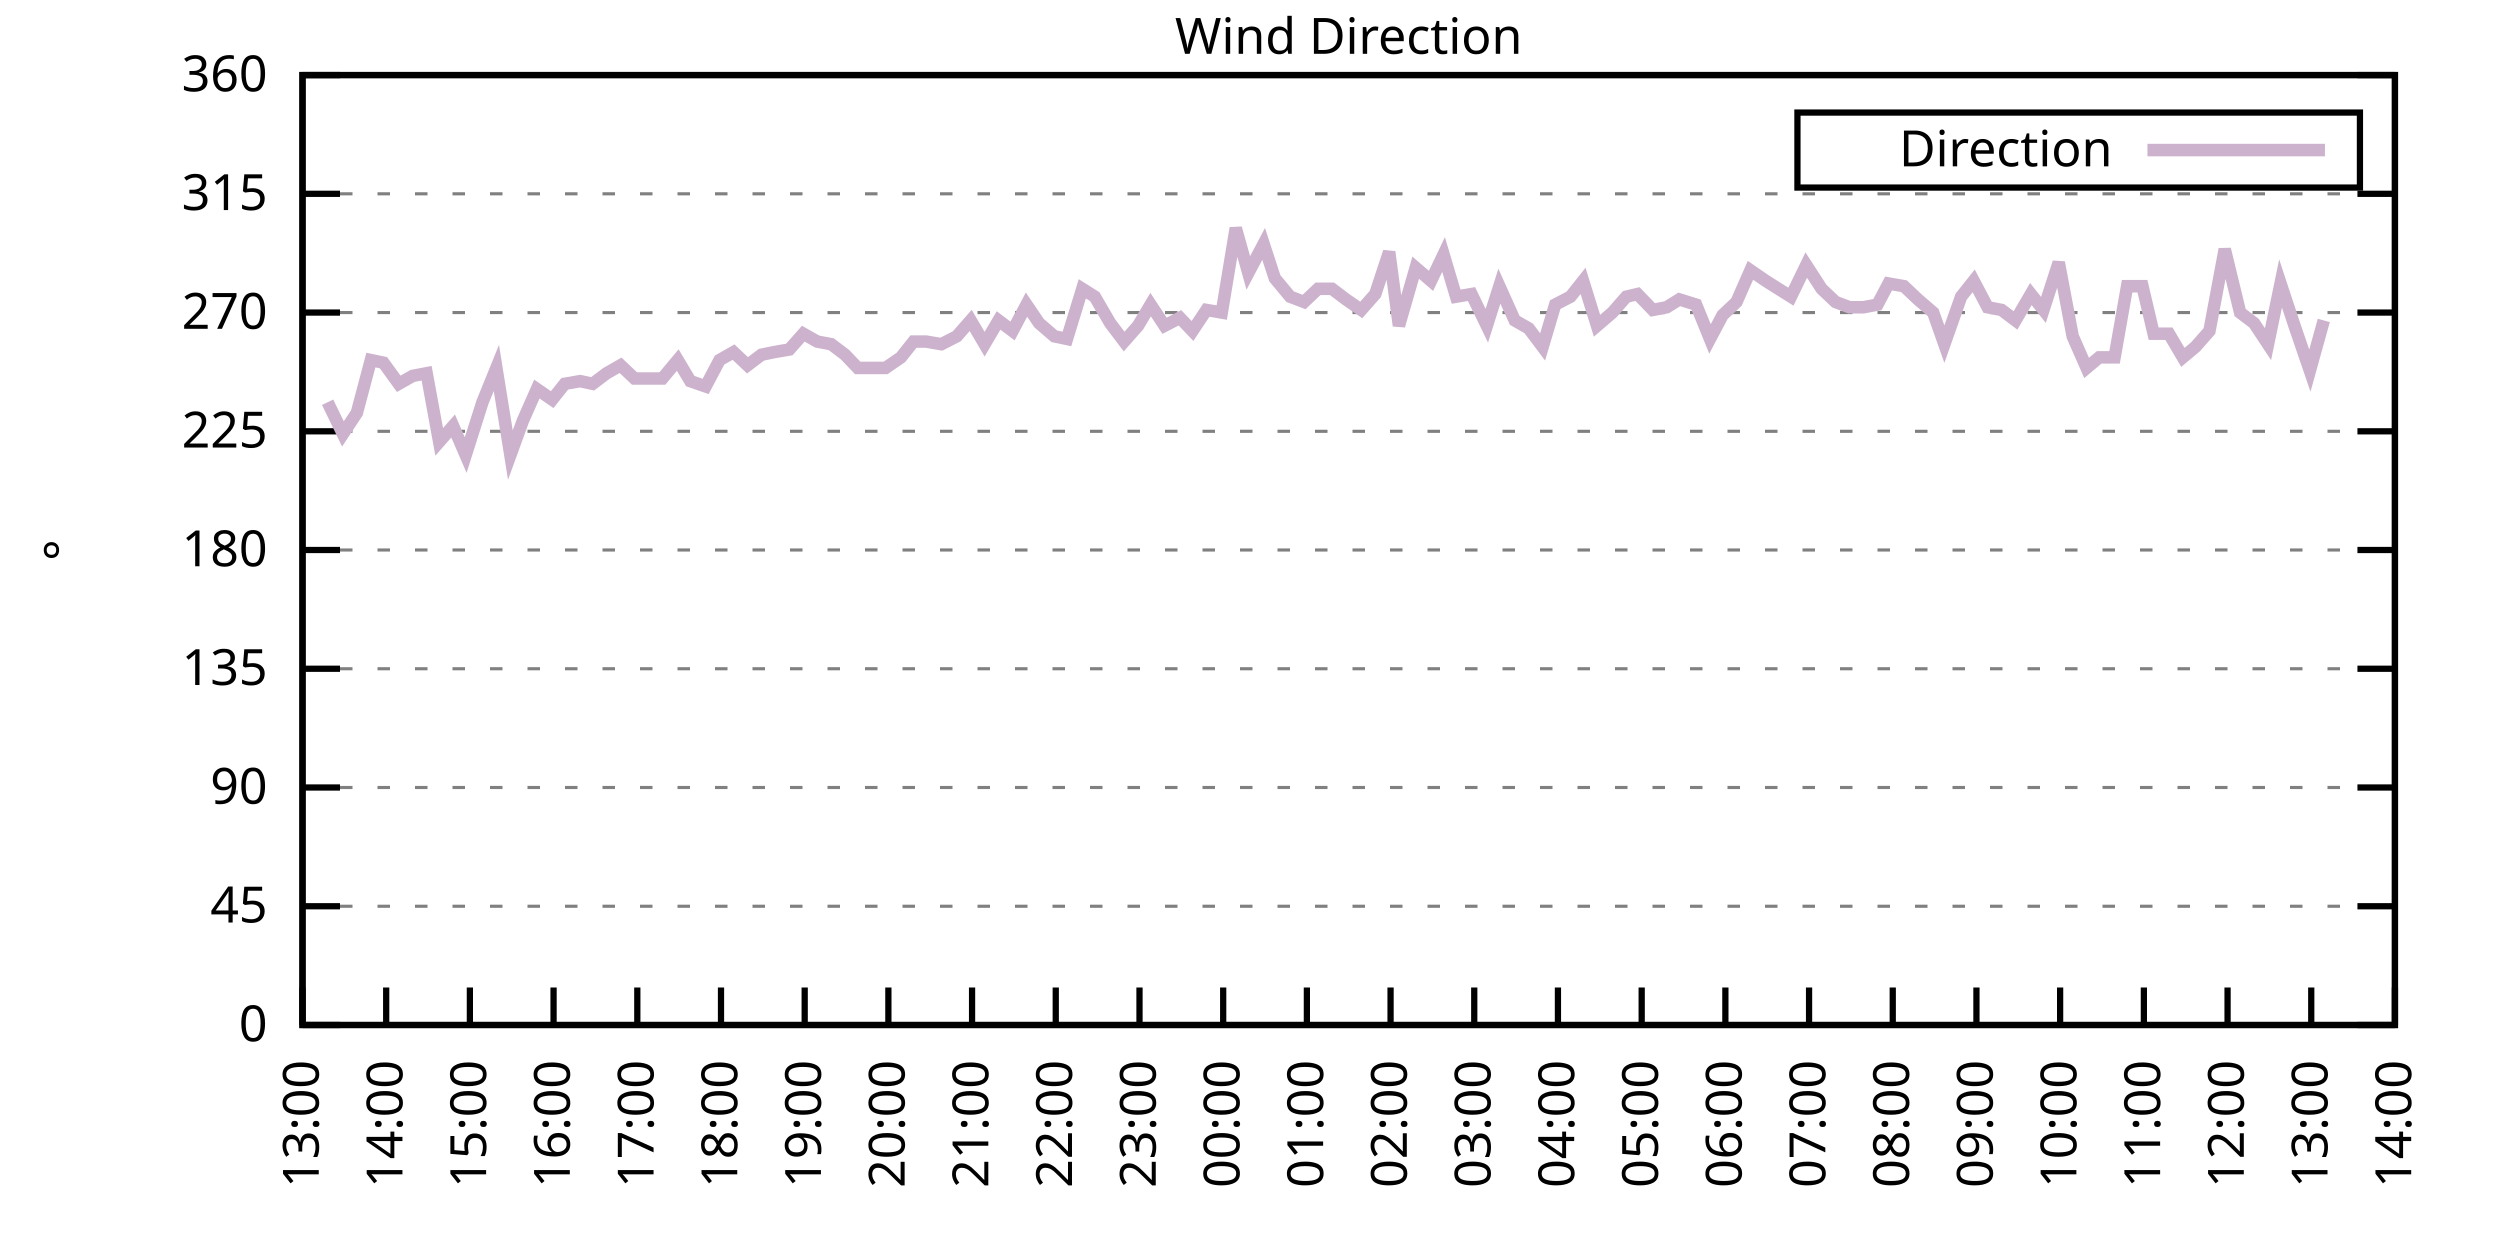
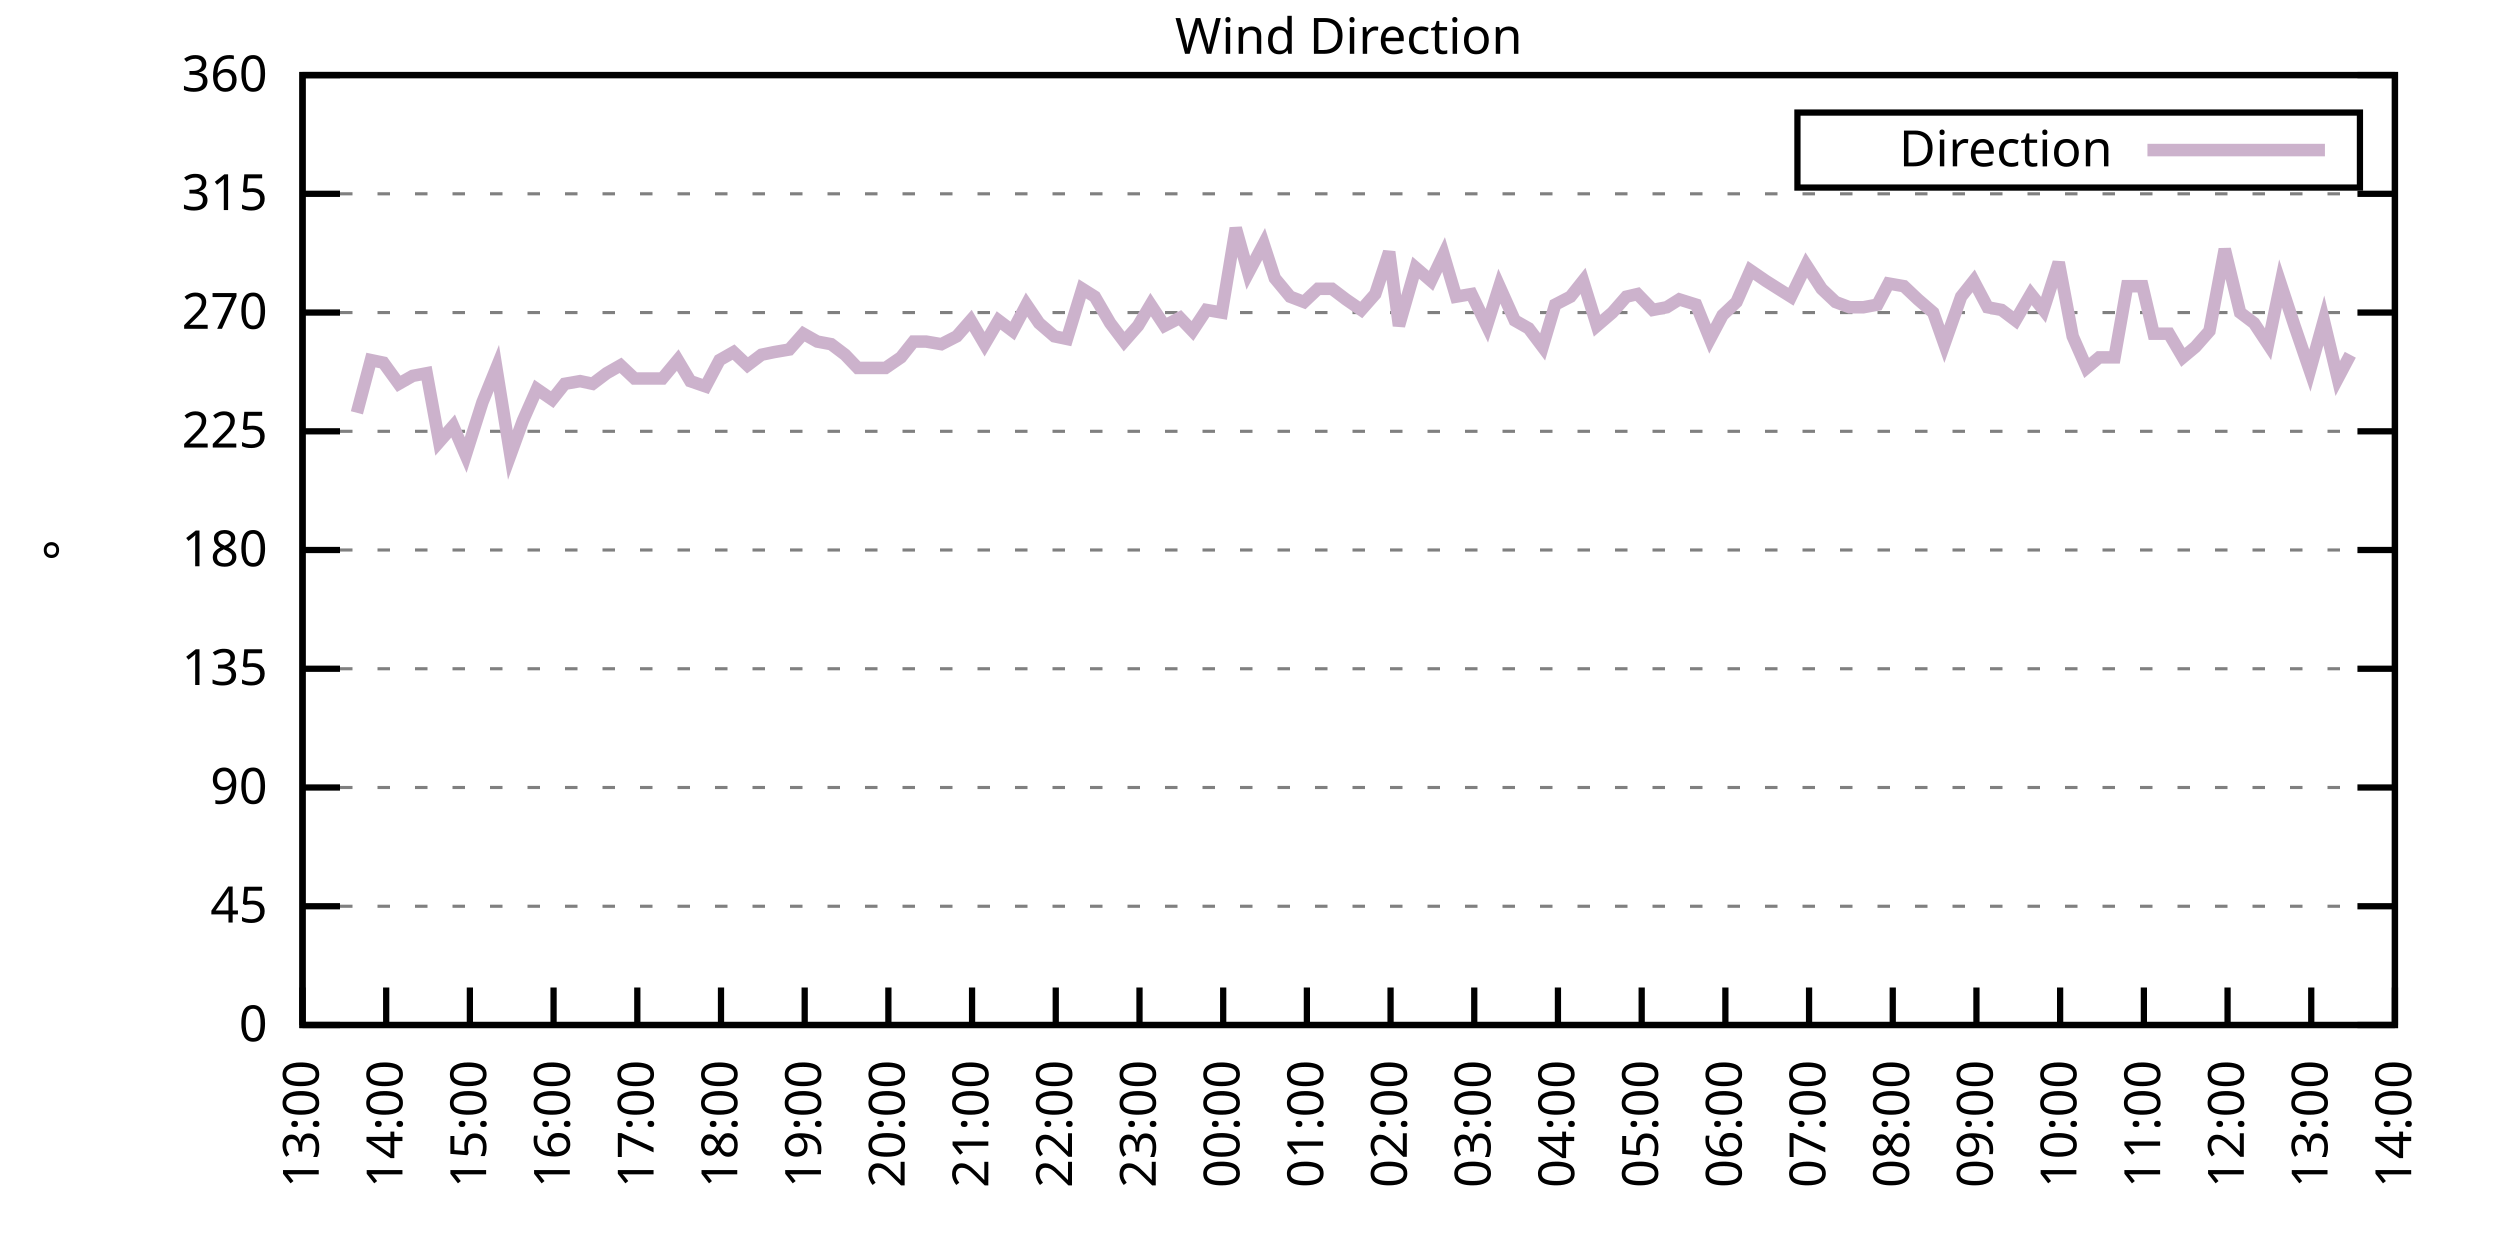
<svg xmlns="http://www.w3.org/2000/svg" xmlns:xlink="http://www.w3.org/1999/xlink" width="400" height="200" viewBox="0 0 400 200">
  <g id="gnuplot_canvas">
    <rect x="0" y="0" width="400" height="200" fill="none" />
    <defs>
      <circle id="gpDot" r="0.5" stroke-width="0.5" stroke="currentColor" />
      <path id="gpPt0" stroke-width="0.333" stroke="currentColor" d="M-1,0 h2 M0,-1 v2" />
      <path id="gpPt1" stroke-width="0.333" stroke="currentColor" d="M-1,-1 L1,1 M1,-1 L-1,1" />
      <path id="gpPt2" stroke-width="0.333" stroke="currentColor" d="M-1,0 L1,0 M0,-1 L0,1 M-1,-1 L1,1 M-1,1 L1,-1" />
      <rect id="gpPt3" stroke-width="0.333" stroke="currentColor" x="-1" y="-1" width="2" height="2" />
      <rect id="gpPt4" stroke-width="0.333" stroke="currentColor" fill="currentColor" x="-1" y="-1" width="2" height="2" />
      <circle id="gpPt5" stroke-width="0.333" stroke="currentColor" cx="0" cy="0" r="1" />
      <use xlink:href="#gpPt5" id="gpPt6" fill="currentColor" stroke="none" />
      <path id="gpPt7" stroke-width="0.333" stroke="currentColor" d="M0,-1.33 L-1.33,0.67 L1.33,0.67 z" />
      <use xlink:href="#gpPt7" id="gpPt8" fill="currentColor" stroke="none" />
      <use xlink:href="#gpPt7" id="gpPt9" stroke="currentColor" transform="rotate(180)" />
      <use xlink:href="#gpPt9" id="gpPt10" fill="currentColor" stroke="none" />
      <use xlink:href="#gpPt3" id="gpPt11" stroke="currentColor" transform="rotate(45)" />
      <use xlink:href="#gpPt11" id="gpPt12" fill="currentColor" stroke="none" />
      <path id="gpPt13" stroke-width="0.333" stroke="currentColor" d="M0,1.330 L1.265,0.411 L0.782,-1.067 L-0.782,-1.076 L-1.265,0.411 z" />
      <use xlink:href="#gpPt13" id="gpPt14" fill="currentColor" stroke="none" />
      <filter id="textbox" filterUnits="objectBoundingBox" x="0" y="0" height="1" width="1">
        <feFlood flood-color="white" flood-opacity="1" result="bgnd" />
        <feComposite in="SourceGraphic" in2="bgnd" operator="atop" />
      </filter>
      <filter id="greybox" filterUnits="objectBoundingBox" x="0" y="0" height="1" width="1">
        <feFlood flood-color="lightgrey" flood-opacity="1" result="grey" />
        <feComposite in="SourceGraphic" in2="grey" operator="atop" />
      </filter>
    </defs>
    <g fill="none" color="white" stroke="currentColor" stroke-width="1.00" stroke-linecap="butt" stroke-linejoin="miter">
</g>
    <g fill="none" color="black" stroke="currentColor" stroke-width="1.00" stroke-linecap="butt" stroke-linejoin="miter">
      <g stroke="none" shape-rendering="crispEdges">
        <polygon fill="rgb(255, 255, 255)" points="48.40,164.00 383.18,164.00 383.18,12.02 48.40,12.02 " />
      </g>
    </g>
    <g fill="none" color="black" stroke="currentColor" stroke-width="1.00" stroke-linecap="butt" stroke-linejoin="miter">
</g>
    <g fill="none" color="black" stroke="black" stroke-width="0.50" stroke-linecap="butt" stroke-linejoin="miter">
</g>
    <g fill="none" color="gray" stroke="currentColor" stroke-width="0.50" stroke-linecap="butt" stroke-linejoin="miter">
      <path stroke="gray" stroke-dasharray="2,4" class="gridline" d="M48.40,164.00 L383.19,164.00  " />
    </g>
    <g fill="none" color="gray" stroke="gray" stroke-width="1.00" stroke-linecap="butt" stroke-linejoin="miter">
</g>
    <g fill="none" color="black" stroke="currentColor" stroke-width="1.00" stroke-linecap="butt" stroke-linejoin="miter">
      <path stroke="black" d="M48.40,164.00 L54.40,164.00 M383.19,164.00 L377.19,164.00  " />
      <g transform="translate(42.80,166.60)" stroke="none" fill="black" font-family="Sans" font-size="8.00" text-anchor="end">
        <text>
          <tspan font-family="Sans"> 0</tspan>
        </text>
      </g>
    </g>
    <g fill="none" color="black" stroke="currentColor" stroke-width="1.00" stroke-linecap="butt" stroke-linejoin="miter">
</g>
    <g fill="none" color="black" stroke="black" stroke-width="0.50" stroke-linecap="butt" stroke-linejoin="miter">
</g>
    <g fill="none" color="gray" stroke="currentColor" stroke-width="0.50" stroke-linecap="butt" stroke-linejoin="miter">
      <path stroke="gray" stroke-dasharray="2,4" class="gridline" d="M48.40,145.00 L383.19,145.00  " />
    </g>
    <g fill="none" color="gray" stroke="gray" stroke-width="1.00" stroke-linecap="butt" stroke-linejoin="miter">
</g>
    <g fill="none" color="black" stroke="currentColor" stroke-width="1.00" stroke-linecap="butt" stroke-linejoin="miter">
      <path stroke="black" d="M48.40,145.00 L54.40,145.00 M383.19,145.00 L377.19,145.00  " />
      <g transform="translate(42.80,147.60)" stroke="none" fill="black" font-family="Sans" font-size="8.00" text-anchor="end">
        <text>
          <tspan font-family="Sans"> 45</tspan>
        </text>
      </g>
    </g>
    <g fill="none" color="black" stroke="currentColor" stroke-width="1.00" stroke-linecap="butt" stroke-linejoin="miter">
</g>
    <g fill="none" color="black" stroke="black" stroke-width="0.50" stroke-linecap="butt" stroke-linejoin="miter">
</g>
    <g fill="none" color="gray" stroke="currentColor" stroke-width="0.50" stroke-linecap="butt" stroke-linejoin="miter">
      <path stroke="gray" stroke-dasharray="2,4" class="gridline" d="M48.40,126.00 L383.19,126.00  " />
    </g>
    <g fill="none" color="gray" stroke="gray" stroke-width="1.00" stroke-linecap="butt" stroke-linejoin="miter">
</g>
    <g fill="none" color="black" stroke="currentColor" stroke-width="1.00" stroke-linecap="butt" stroke-linejoin="miter">
      <path stroke="black" d="M48.40,126.00 L54.40,126.00 M383.19,126.00 L377.19,126.00  " />
      <g transform="translate(42.80,128.60)" stroke="none" fill="black" font-family="Sans" font-size="8.00" text-anchor="end">
        <text>
          <tspan font-family="Sans"> 90</tspan>
        </text>
      </g>
    </g>
    <g fill="none" color="black" stroke="currentColor" stroke-width="1.00" stroke-linecap="butt" stroke-linejoin="miter">
</g>
    <g fill="none" color="black" stroke="black" stroke-width="0.50" stroke-linecap="butt" stroke-linejoin="miter">
</g>
    <g fill="none" color="gray" stroke="currentColor" stroke-width="0.50" stroke-linecap="butt" stroke-linejoin="miter">
      <path stroke="gray" stroke-dasharray="2,4" class="gridline" d="M48.40,107.00 L383.19,107.00  " />
    </g>
    <g fill="none" color="gray" stroke="gray" stroke-width="1.00" stroke-linecap="butt" stroke-linejoin="miter">
</g>
    <g fill="none" color="black" stroke="currentColor" stroke-width="1.00" stroke-linecap="butt" stroke-linejoin="miter">
      <path stroke="black" d="M48.40,107.00 L54.40,107.00 M383.19,107.00 L377.19,107.00  " />
      <g transform="translate(42.80,109.60)" stroke="none" fill="black" font-family="Sans" font-size="8.00" text-anchor="end">
        <text>
          <tspan font-family="Sans"> 135</tspan>
        </text>
      </g>
    </g>
    <g fill="none" color="black" stroke="currentColor" stroke-width="1.00" stroke-linecap="butt" stroke-linejoin="miter">
</g>
    <g fill="none" color="black" stroke="black" stroke-width="0.50" stroke-linecap="butt" stroke-linejoin="miter">
</g>
    <g fill="none" color="gray" stroke="currentColor" stroke-width="0.50" stroke-linecap="butt" stroke-linejoin="miter">
      <path stroke="gray" stroke-dasharray="2,4" class="gridline" d="M48.40,88.00 L383.19,88.00  " />
    </g>
    <g fill="none" color="gray" stroke="gray" stroke-width="1.00" stroke-linecap="butt" stroke-linejoin="miter">
</g>
    <g fill="none" color="black" stroke="currentColor" stroke-width="1.00" stroke-linecap="butt" stroke-linejoin="miter">
      <path stroke="black" d="M48.40,88.00 L54.40,88.00 M383.19,88.00 L377.19,88.00  " />
      <g transform="translate(42.80,90.60)" stroke="none" fill="black" font-family="Sans" font-size="8.00" text-anchor="end">
        <text>
          <tspan font-family="Sans"> 180</tspan>
        </text>
      </g>
    </g>
    <g fill="none" color="black" stroke="currentColor" stroke-width="1.00" stroke-linecap="butt" stroke-linejoin="miter">
</g>
    <g fill="none" color="black" stroke="black" stroke-width="0.50" stroke-linecap="butt" stroke-linejoin="miter">
</g>
    <g fill="none" color="gray" stroke="currentColor" stroke-width="0.50" stroke-linecap="butt" stroke-linejoin="miter">
      <path stroke="gray" stroke-dasharray="2,4" class="gridline" d="M48.40,69.01 L383.19,69.01  " />
    </g>
    <g fill="none" color="gray" stroke="gray" stroke-width="1.00" stroke-linecap="butt" stroke-linejoin="miter">
</g>
    <g fill="none" color="black" stroke="currentColor" stroke-width="1.00" stroke-linecap="butt" stroke-linejoin="miter">
      <path stroke="black" d="M48.40,69.01 L54.40,69.01 M383.19,69.01 L377.19,69.01  " />
      <g transform="translate(42.80,71.61)" stroke="none" fill="black" font-family="Sans" font-size="8.00" text-anchor="end">
        <text>
          <tspan font-family="Sans"> 225</tspan>
        </text>
      </g>
    </g>
    <g fill="none" color="black" stroke="currentColor" stroke-width="1.00" stroke-linecap="butt" stroke-linejoin="miter">
</g>
    <g fill="none" color="black" stroke="black" stroke-width="0.50" stroke-linecap="butt" stroke-linejoin="miter">
</g>
    <g fill="none" color="gray" stroke="currentColor" stroke-width="0.50" stroke-linecap="butt" stroke-linejoin="miter">
      <path stroke="gray" stroke-dasharray="2,4" class="gridline" d="M48.40,50.01 L383.19,50.01  " />
    </g>
    <g fill="none" color="gray" stroke="gray" stroke-width="1.00" stroke-linecap="butt" stroke-linejoin="miter">
</g>
    <g fill="none" color="black" stroke="currentColor" stroke-width="1.00" stroke-linecap="butt" stroke-linejoin="miter">
      <path stroke="black" d="M48.40,50.01 L54.40,50.01 M383.19,50.01 L377.19,50.01  " />
      <g transform="translate(42.80,52.61)" stroke="none" fill="black" font-family="Sans" font-size="8.00" text-anchor="end">
        <text>
          <tspan font-family="Sans"> 270</tspan>
        </text>
      </g>
    </g>
    <g fill="none" color="black" stroke="currentColor" stroke-width="1.00" stroke-linecap="butt" stroke-linejoin="miter">
</g>
    <g fill="none" color="black" stroke="black" stroke-width="0.50" stroke-linecap="butt" stroke-linejoin="miter">
</g>
    <g fill="none" color="gray" stroke="currentColor" stroke-width="0.50" stroke-linecap="butt" stroke-linejoin="miter">
      <path stroke="gray" stroke-dasharray="2,4" class="gridline" d="M48.40,31.01 L383.19,31.01  " />
    </g>
    <g fill="none" color="gray" stroke="gray" stroke-width="1.00" stroke-linecap="butt" stroke-linejoin="miter">
</g>
    <g fill="none" color="black" stroke="currentColor" stroke-width="1.00" stroke-linecap="butt" stroke-linejoin="miter">
      <path stroke="black" d="M48.40,31.01 L54.40,31.01 M383.19,31.01 L377.19,31.01  " />
      <g transform="translate(42.80,33.61)" stroke="none" fill="black" font-family="Sans" font-size="8.00" text-anchor="end">
        <text>
          <tspan font-family="Sans"> 315</tspan>
        </text>
      </g>
    </g>
    <g fill="none" color="black" stroke="currentColor" stroke-width="1.00" stroke-linecap="butt" stroke-linejoin="miter">
</g>
    <g fill="none" color="black" stroke="black" stroke-width="0.50" stroke-linecap="butt" stroke-linejoin="miter">
</g>
    <g fill="none" color="gray" stroke="currentColor" stroke-width="0.50" stroke-linecap="butt" stroke-linejoin="miter">
      <path stroke="gray" stroke-dasharray="2,4" class="gridline" d="M48.40,12.01 L383.19,12.01  " />
    </g>
    <g fill="none" color="gray" stroke="gray" stroke-width="1.00" stroke-linecap="butt" stroke-linejoin="miter">
</g>
    <g fill="none" color="black" stroke="currentColor" stroke-width="1.00" stroke-linecap="butt" stroke-linejoin="miter">
      <path stroke="black" d="M48.40,12.01 L54.40,12.01 M383.19,12.01 L377.19,12.01  " />
      <g transform="translate(42.80,14.61)" stroke="none" fill="black" font-family="Sans" font-size="8.00" text-anchor="end">
        <text>
          <tspan font-family="Sans"> 360</tspan>
        </text>
      </g>
    </g>
    <g fill="none" color="black" stroke="currentColor" stroke-width="1.00" stroke-linecap="butt" stroke-linejoin="miter">
      <path stroke="black" d="M48.40,164.00 L48.40,158.00  " />
      <g transform="translate(51.00,169.60) rotate(270.00)" stroke="none" fill="black" font-family="Sans" font-size="8.00" text-anchor="end">
        <text>
          <tspan font-family="Sans">13:00</tspan>
        </text>
      </g>
    </g>
    <g fill="none" color="black" stroke="currentColor" stroke-width="1.00" stroke-linecap="butt" stroke-linejoin="miter">
      <path stroke="black" d="M61.79,164.00 L61.79,158.00  " />
      <g transform="translate(64.39,169.60) rotate(270.00)" stroke="none" fill="black" font-family="Sans" font-size="8.00" text-anchor="end">
        <text>
          <tspan font-family="Sans">14:00</tspan>
        </text>
      </g>
    </g>
    <g fill="none" color="black" stroke="currentColor" stroke-width="1.00" stroke-linecap="butt" stroke-linejoin="miter">
      <path stroke="black" d="M75.18,164.00 L75.18,158.00  " />
      <g transform="translate(77.78,169.60) rotate(270.00)" stroke="none" fill="black" font-family="Sans" font-size="8.00" text-anchor="end">
        <text>
          <tspan font-family="Sans">15:00</tspan>
        </text>
      </g>
    </g>
    <g fill="none" color="black" stroke="currentColor" stroke-width="1.00" stroke-linecap="butt" stroke-linejoin="miter">
      <path stroke="black" d="M88.57,164.00 L88.57,158.00  " />
      <g transform="translate(91.17,169.60) rotate(270.00)" stroke="none" fill="black" font-family="Sans" font-size="8.00" text-anchor="end">
        <text>
          <tspan font-family="Sans">16:00</tspan>
        </text>
      </g>
    </g>
    <g fill="none" color="black" stroke="currentColor" stroke-width="1.00" stroke-linecap="butt" stroke-linejoin="miter">
      <path stroke="black" d="M101.97,164.00 L101.97,158.00  " />
      <g transform="translate(104.57,169.60) rotate(270.00)" stroke="none" fill="black" font-family="Sans" font-size="8.00" text-anchor="end">
        <text>
          <tspan font-family="Sans">17:00</tspan>
        </text>
      </g>
    </g>
    <g fill="none" color="black" stroke="currentColor" stroke-width="1.00" stroke-linecap="butt" stroke-linejoin="miter">
      <path stroke="black" d="M115.36,164.00 L115.36,158.00  " />
      <g transform="translate(117.96,169.60) rotate(270.00)" stroke="none" fill="black" font-family="Sans" font-size="8.00" text-anchor="end">
        <text>
          <tspan font-family="Sans">18:00</tspan>
        </text>
      </g>
    </g>
    <g fill="none" color="black" stroke="currentColor" stroke-width="1.00" stroke-linecap="butt" stroke-linejoin="miter">
      <path stroke="black" d="M128.75,164.00 L128.75,158.00  " />
      <g transform="translate(131.35,169.60) rotate(270.00)" stroke="none" fill="black" font-family="Sans" font-size="8.00" text-anchor="end">
        <text>
          <tspan font-family="Sans">19:00</tspan>
        </text>
      </g>
    </g>
    <g fill="none" color="black" stroke="currentColor" stroke-width="1.00" stroke-linecap="butt" stroke-linejoin="miter">
      <path stroke="black" d="M142.14,164.00 L142.14,158.00  " />
      <g transform="translate(144.74,169.60) rotate(270.00)" stroke="none" fill="black" font-family="Sans" font-size="8.00" text-anchor="end">
        <text>
          <tspan font-family="Sans">20:00</tspan>
        </text>
      </g>
    </g>
    <g fill="none" color="black" stroke="currentColor" stroke-width="1.00" stroke-linecap="butt" stroke-linejoin="miter">
      <path stroke="black" d="M155.53,164.00 L155.53,158.00  " />
      <g transform="translate(158.13,169.60) rotate(270.00)" stroke="none" fill="black" font-family="Sans" font-size="8.00" text-anchor="end">
        <text>
          <tspan font-family="Sans">21:00</tspan>
        </text>
      </g>
    </g>
    <g fill="none" color="black" stroke="currentColor" stroke-width="1.00" stroke-linecap="butt" stroke-linejoin="miter">
      <path stroke="black" d="M168.92,164.00 L168.92,158.00  " />
      <g transform="translate(171.52,169.60) rotate(270.00)" stroke="none" fill="black" font-family="Sans" font-size="8.00" text-anchor="end">
        <text>
          <tspan font-family="Sans">22:00</tspan>
        </text>
      </g>
    </g>
    <g fill="none" color="black" stroke="currentColor" stroke-width="1.00" stroke-linecap="butt" stroke-linejoin="miter">
      <path stroke="black" d="M182.32,164.00 L182.32,158.00  " />
      <g transform="translate(184.92,169.60) rotate(270.00)" stroke="none" fill="black" font-family="Sans" font-size="8.00" text-anchor="end">
        <text>
          <tspan font-family="Sans">23:00</tspan>
        </text>
      </g>
    </g>
    <g fill="none" color="black" stroke="currentColor" stroke-width="1.00" stroke-linecap="butt" stroke-linejoin="miter">
      <path stroke="black" d="M195.71,164.00 L195.71,158.00  " />
      <g transform="translate(198.31,169.60) rotate(270.00)" stroke="none" fill="black" font-family="Sans" font-size="8.00" text-anchor="end">
        <text>
          <tspan font-family="Sans">00:00</tspan>
        </text>
      </g>
    </g>
    <g fill="none" color="black" stroke="currentColor" stroke-width="1.00" stroke-linecap="butt" stroke-linejoin="miter">
      <path stroke="black" d="M209.10,164.00 L209.10,158.00  " />
      <g transform="translate(211.70,169.60) rotate(270.00)" stroke="none" fill="black" font-family="Sans" font-size="8.00" text-anchor="end">
        <text>
          <tspan font-family="Sans">01:00</tspan>
        </text>
      </g>
    </g>
    <g fill="none" color="black" stroke="currentColor" stroke-width="1.00" stroke-linecap="butt" stroke-linejoin="miter">
      <path stroke="black" d="M222.49,164.00 L222.49,158.00  " />
      <g transform="translate(225.09,169.60) rotate(270.00)" stroke="none" fill="black" font-family="Sans" font-size="8.00" text-anchor="end">
        <text>
          <tspan font-family="Sans">02:00</tspan>
        </text>
      </g>
    </g>
    <g fill="none" color="black" stroke="currentColor" stroke-width="1.00" stroke-linecap="butt" stroke-linejoin="miter">
      <path stroke="black" d="M235.88,164.00 L235.88,158.00  " />
      <g transform="translate(238.48,169.60) rotate(270.00)" stroke="none" fill="black" font-family="Sans" font-size="8.00" text-anchor="end">
        <text>
          <tspan font-family="Sans">03:00</tspan>
        </text>
      </g>
    </g>
    <g fill="none" color="black" stroke="currentColor" stroke-width="1.00" stroke-linecap="butt" stroke-linejoin="miter">
      <path stroke="black" d="M249.27,164.00 L249.27,158.00  " />
      <g transform="translate(251.87,169.60) rotate(270.00)" stroke="none" fill="black" font-family="Sans" font-size="8.00" text-anchor="end">
        <text>
          <tspan font-family="Sans">04:00</tspan>
        </text>
      </g>
    </g>
    <g fill="none" color="black" stroke="currentColor" stroke-width="1.00" stroke-linecap="butt" stroke-linejoin="miter">
      <path stroke="black" d="M262.67,164.00 L262.67,158.00  " />
      <g transform="translate(265.27,169.60) rotate(270.00)" stroke="none" fill="black" font-family="Sans" font-size="8.00" text-anchor="end">
        <text>
          <tspan font-family="Sans">05:00</tspan>
        </text>
      </g>
    </g>
    <g fill="none" color="black" stroke="currentColor" stroke-width="1.00" stroke-linecap="butt" stroke-linejoin="miter">
      <path stroke="black" d="M276.06,164.00 L276.06,158.00  " />
      <g transform="translate(278.66,169.60) rotate(270.00)" stroke="none" fill="black" font-family="Sans" font-size="8.00" text-anchor="end">
        <text>
          <tspan font-family="Sans">06:00</tspan>
        </text>
      </g>
    </g>
    <g fill="none" color="black" stroke="currentColor" stroke-width="1.00" stroke-linecap="butt" stroke-linejoin="miter">
      <path stroke="black" d="M289.45,164.00 L289.45,158.00  " />
      <g transform="translate(292.05,169.60) rotate(270.00)" stroke="none" fill="black" font-family="Sans" font-size="8.00" text-anchor="end">
        <text>
          <tspan font-family="Sans">07:00</tspan>
        </text>
      </g>
    </g>
    <g fill="none" color="black" stroke="currentColor" stroke-width="1.00" stroke-linecap="butt" stroke-linejoin="miter">
      <path stroke="black" d="M302.84,164.00 L302.84,158.00  " />
      <g transform="translate(305.44,169.60) rotate(270.00)" stroke="none" fill="black" font-family="Sans" font-size="8.00" text-anchor="end">
        <text>
          <tspan font-family="Sans">08:00</tspan>
        </text>
      </g>
    </g>
    <g fill="none" color="black" stroke="currentColor" stroke-width="1.00" stroke-linecap="butt" stroke-linejoin="miter">
      <path stroke="black" d="M316.23,164.00 L316.23,158.00  " />
      <g transform="translate(318.83,169.60) rotate(270.00)" stroke="none" fill="black" font-family="Sans" font-size="8.00" text-anchor="end">
        <text>
          <tspan font-family="Sans">09:00</tspan>
        </text>
      </g>
    </g>
    <g fill="none" color="black" stroke="currentColor" stroke-width="1.00" stroke-linecap="butt" stroke-linejoin="miter">
      <path stroke="black" d="M329.62,164.00 L329.62,158.00  " />
      <g transform="translate(332.22,169.60) rotate(270.00)" stroke="none" fill="black" font-family="Sans" font-size="8.00" text-anchor="end">
        <text>
          <tspan font-family="Sans">10:00</tspan>
        </text>
      </g>
    </g>
    <g fill="none" color="black" stroke="currentColor" stroke-width="1.00" stroke-linecap="butt" stroke-linejoin="miter">
      <path stroke="black" d="M343.02,164.00 L343.02,158.00  " />
      <g transform="translate(345.62,169.60) rotate(270.00)" stroke="none" fill="black" font-family="Sans" font-size="8.00" text-anchor="end">
        <text>
          <tspan font-family="Sans">11:00</tspan>
        </text>
      </g>
    </g>
    <g fill="none" color="black" stroke="currentColor" stroke-width="1.00" stroke-linecap="butt" stroke-linejoin="miter">
      <path stroke="black" d="M356.41,164.00 L356.41,158.00  " />
      <g transform="translate(359.01,169.60) rotate(270.00)" stroke="none" fill="black" font-family="Sans" font-size="8.00" text-anchor="end">
        <text>
          <tspan font-family="Sans">12:00</tspan>
        </text>
      </g>
    </g>
    <g fill="none" color="black" stroke="currentColor" stroke-width="1.00" stroke-linecap="butt" stroke-linejoin="miter">
      <path stroke="black" d="M369.80,164.00 L369.80,158.00  " />
      <g transform="translate(372.40,169.60) rotate(270.00)" stroke="none" fill="black" font-family="Sans" font-size="8.00" text-anchor="end">
        <text>
          <tspan font-family="Sans">13:00</tspan>
        </text>
      </g>
    </g>
    <g fill="none" color="black" stroke="currentColor" stroke-width="1.00" stroke-linecap="butt" stroke-linejoin="miter">
      <path stroke="black" d="M383.19,164.00 L383.19,158.00  " />
      <g transform="translate(385.79,169.60) rotate(270.00)" stroke="none" fill="black" font-family="Sans" font-size="8.00" text-anchor="end">
        <text>
          <tspan font-family="Sans">14:00</tspan>
        </text>
      </g>
    </g>
    <g fill="none" color="black" stroke="currentColor" stroke-width="1.00" stroke-linecap="butt" stroke-linejoin="miter">
</g>
    <g fill="none" color="black" stroke="currentColor" stroke-width="1.00" stroke-linecap="butt" stroke-linejoin="miter">
      <path stroke="black" d="M48.40,12.01 L48.40,164.00 L383.19,164.00 L383.19,12.01 L48.40,12.01 Z  " />
    </g>
    <g fill="none" color="black" stroke="currentColor" stroke-width="1.00" stroke-linecap="butt" stroke-linejoin="miter">
</g>
    <g fill="none" color="black" stroke="currentColor" stroke-width="1.00" stroke-linecap="butt" stroke-linejoin="miter">
      <path stroke="black" d="M287.59,30.01 L287.59,18.01 L377.59,18.01 L377.59,30.01 L287.59,30.01 Z  " />
    </g>
    <g id="Wind_direction_plot_1">
      <g fill="none" color="white" stroke="black" stroke-width="2.00" stroke-linecap="butt" stroke-linejoin="miter">
</g>
      <g fill="none" color="black" stroke="currentColor" stroke-width="2.00" stroke-linecap="butt" stroke-linejoin="miter">
        <g transform="translate(337.99,26.61)" stroke="none" fill="black" font-family="Sans" font-size="8.00" text-anchor="end">
          <text>
            <tspan font-family="Sans">Direction</tspan>
          </text>
        </g>
      </g>
      <g fill="none" color="black" stroke="currentColor" stroke-width="2.00" stroke-linecap="butt" stroke-linejoin="miter">
-         <path stroke="rgb(204, 178, 204)" d="M343.59,24.01 L371.99,24.01 M52.42,64.36 L54.87,69.43 L57.10,66.05 L59.34,57.61 L61.35,58.03 L63.80,61.41   L66.03,60.14 L68.26,59.72 L70.27,70.70 L72.50,68.16 L74.51,72.81 L77.19,64.36 L79.42,58.87 L81.66,72.81   L83.66,67.32 L85.90,62.25 L88.35,63.94 L90.36,61.41 L92.82,60.98 L94.82,61.41 L97.06,59.72 L99.29,58.45   L101.52,60.56 L103.98,60.56 L105.98,60.56 L108.44,57.61 L110.45,60.98 L112.90,61.83 L115.13,57.61 L117.37,56.34   L119.60,58.45 L121.83,56.76 L123.84,56.34 L126.29,55.92 L128.53,53.39 L130.76,54.65 L132.99,55.07 L135.22,56.76   L137.23,58.87 L139.69,58.87 L141.69,58.87 L144.15,57.18 L146.16,54.65 L148.17,54.65 L150.62,55.07 L153.08,53.81   L155.31,51.27 L157.54,55.07 L159.77,51.27 L162.01,52.96 L164.24,48.74 L166.25,51.70 L168.70,53.81 L170.71,54.23   L173.17,46.21 L175.17,47.47 L177.63,51.70 L179.86,54.65 L182.09,52.12 L184.10,48.74 L186.33,52.12 L188.79,50.85   L190.80,52.96 L193.03,49.59 L195.48,50.01 L197.72,36.50 L199.73,43.67 L202.18,39.03 L203.97,44.52 L206.42,47.47   L208.65,48.32 L210.88,46.21 L213.12,46.21 L215.35,47.90 L217.80,49.59 L220.04,47.05 L222.27,40.30 L223.83,52.12   L226.51,42.83 L228.96,44.94 L230.97,40.72 L232.98,47.47 L235.44,47.05 L237.89,52.12 L239.90,45.79 L242.36,51.27   L244.59,52.54 L246.82,55.50 L248.83,48.74 L251.28,47.47 L253.29,44.94 L255.52,52.12 L257.98,50.01 L260.21,47.47   L262.00,47.05 L264.45,49.59 L266.68,49.16 L268.69,47.90 L271.37,48.74 L273.60,54.23 L275.61,50.43 L277.84,48.32   L280.07,43.25 L282.53,44.94 L284.54,46.21 L286.55,47.47 L289.00,42.41 L291.46,46.21 L293.69,48.32 L295.92,49.16   L298.15,49.16 L300.39,48.74 L302.17,45.36 L304.63,45.79 L306.86,47.90 L309.31,50.01 L311.10,55.07 L313.78,47.47   L315.79,44.94 L318.02,49.16 L320.25,49.59 L322.48,51.27 L324.94,47.05 L326.95,49.59 L329.40,41.99 L331.63,53.81   L333.86,58.87 L335.87,57.18 L338.33,57.18 L340.34,45.79 L342.79,45.79 L344.58,53.39 L347.03,53.39 L349.26,57.18   L351.27,55.50 L353.51,52.96 L355.96,39.87 L358.42,50.01 L360.65,51.70 L362.88,55.07 L364.89,45.36 L367.12,52.12   L369.58,59.30 L371.81,51.27  " />
+         <path stroke="rgb(204, 178, 204)" d="M343.59,24.01 L371.99,24.01 M57.10,66.05 L59.34,57.61 L61.35,58.03 L63.80,61.41 L66.03,60.14 L68.26,59.72   L70.27,70.70 L72.50,68.16 L74.51,72.81 L77.19,64.36 L79.42,58.87 L81.66,72.81 L83.66,67.32 L85.90,62.25   L88.35,63.94 L90.36,61.41 L92.82,60.98 L94.82,61.41 L97.06,59.72 L99.29,58.45 L101.52,60.56 L103.98,60.56   L105.98,60.56 L108.44,57.61 L110.45,60.98 L112.90,61.83 L115.13,57.61 L117.37,56.34 L119.60,58.45 L121.83,56.76   L123.84,56.34 L126.29,55.92 L128.53,53.39 L130.76,54.65 L132.99,55.07 L135.22,56.76 L137.23,58.87 L139.69,58.87   L141.69,58.87 L144.15,57.18 L146.16,54.65 L148.17,54.65 L150.62,55.07 L153.08,53.81 L155.31,51.27 L157.54,55.07   L159.77,51.27 L162.01,52.96 L164.24,48.74 L166.25,51.70 L168.70,53.81 L170.71,54.23 L173.17,46.21 L175.17,47.47   L177.63,51.70 L179.86,54.65 L182.09,52.12 L184.10,48.74 L186.33,52.12 L188.79,50.85 L190.80,52.96 L193.03,49.59   L195.48,50.01 L197.72,36.50 L199.73,43.67 L202.18,39.03 L203.97,44.52 L206.42,47.47 L208.65,48.32 L210.88,46.21   L213.12,46.21 L215.35,47.90 L217.80,49.59 L220.04,47.05 L222.27,40.30 L223.83,52.12 L226.51,42.83 L228.96,44.94   L230.97,40.72 L232.98,47.47 L235.44,47.05 L237.89,52.12 L239.90,45.79 L242.36,51.27 L244.59,52.54 L246.82,55.50   L248.83,48.74 L251.28,47.47 L253.29,44.94 L255.52,52.12 L257.98,50.01 L260.21,47.47 L262.00,47.05 L264.45,49.59   L266.68,49.16 L268.69,47.90 L271.37,48.74 L273.60,54.23 L275.61,50.43 L277.84,48.32 L280.07,43.25 L282.53,44.94   L284.54,46.21 L286.55,47.47 L289.00,42.41 L291.46,46.21 L293.69,48.32 L295.92,49.16 L298.15,49.16 L300.39,48.74   L302.17,45.36 L304.63,45.79 L306.86,47.90 L309.31,50.01 L311.10,55.07 L313.78,47.47 L315.79,44.94 L318.02,49.16   L320.25,49.59 L322.48,51.27 L324.94,47.05 L326.95,49.59 L329.40,41.99 L331.63,53.81 L333.86,58.87 L335.87,57.18   L338.33,57.18 L340.34,45.79 L342.79,45.79 L344.58,53.39 L347.03,53.39 L349.26,57.18 L351.27,55.50 L353.51,52.96   L355.96,39.87 L358.42,50.01 L360.65,51.70 L362.88,55.07 L364.89,45.36 L367.12,52.12 L369.58,59.30 L371.81,51.27   L374.04,60.56 L376.05,56.76  " />
      </g>
    </g>
    <g fill="none" color="black" stroke="currentColor" stroke-width="2.00" stroke-linecap="butt" stroke-linejoin="miter">
</g>
    <g fill="none" color="black" stroke="black" stroke-width="1.00" stroke-linecap="butt" stroke-linejoin="miter">
</g>
    <g fill="none" color="black" stroke="currentColor" stroke-width="1.00" stroke-linecap="butt" stroke-linejoin="miter">
      <path stroke="black" d="M48.40,12.01 L48.40,164.00 L383.19,164.00 L383.19,12.01 L48.40,12.01 Z  " />
      <g transform="translate(12.80,88.01) rotate(270.00)" stroke="none" fill="black" font-family="Sans" font-size="8.00" text-anchor="middle">
        <text>
          <tspan font-family="Sans">°</tspan>
        </text>
      </g>
    </g>
    <g fill="none" color="black" stroke="currentColor" stroke-width="1.00" stroke-linecap="butt" stroke-linejoin="miter">
</g>
    <g fill="none" color="black" stroke="currentColor" stroke-width="1.00" stroke-linecap="butt" stroke-linejoin="miter">
      <g transform="translate(215.79,8.61)" stroke="none" fill="black" font-family="Sans" font-size="8.00" text-anchor="middle">
        <text>
          <tspan font-family="Sans">Wind Direction</tspan>
        </text>
      </g>
    </g>
    <g fill="none" color="black" stroke="currentColor" stroke-width="1.00" stroke-linecap="butt" stroke-linejoin="miter">
</g>
  </g>
</svg>
